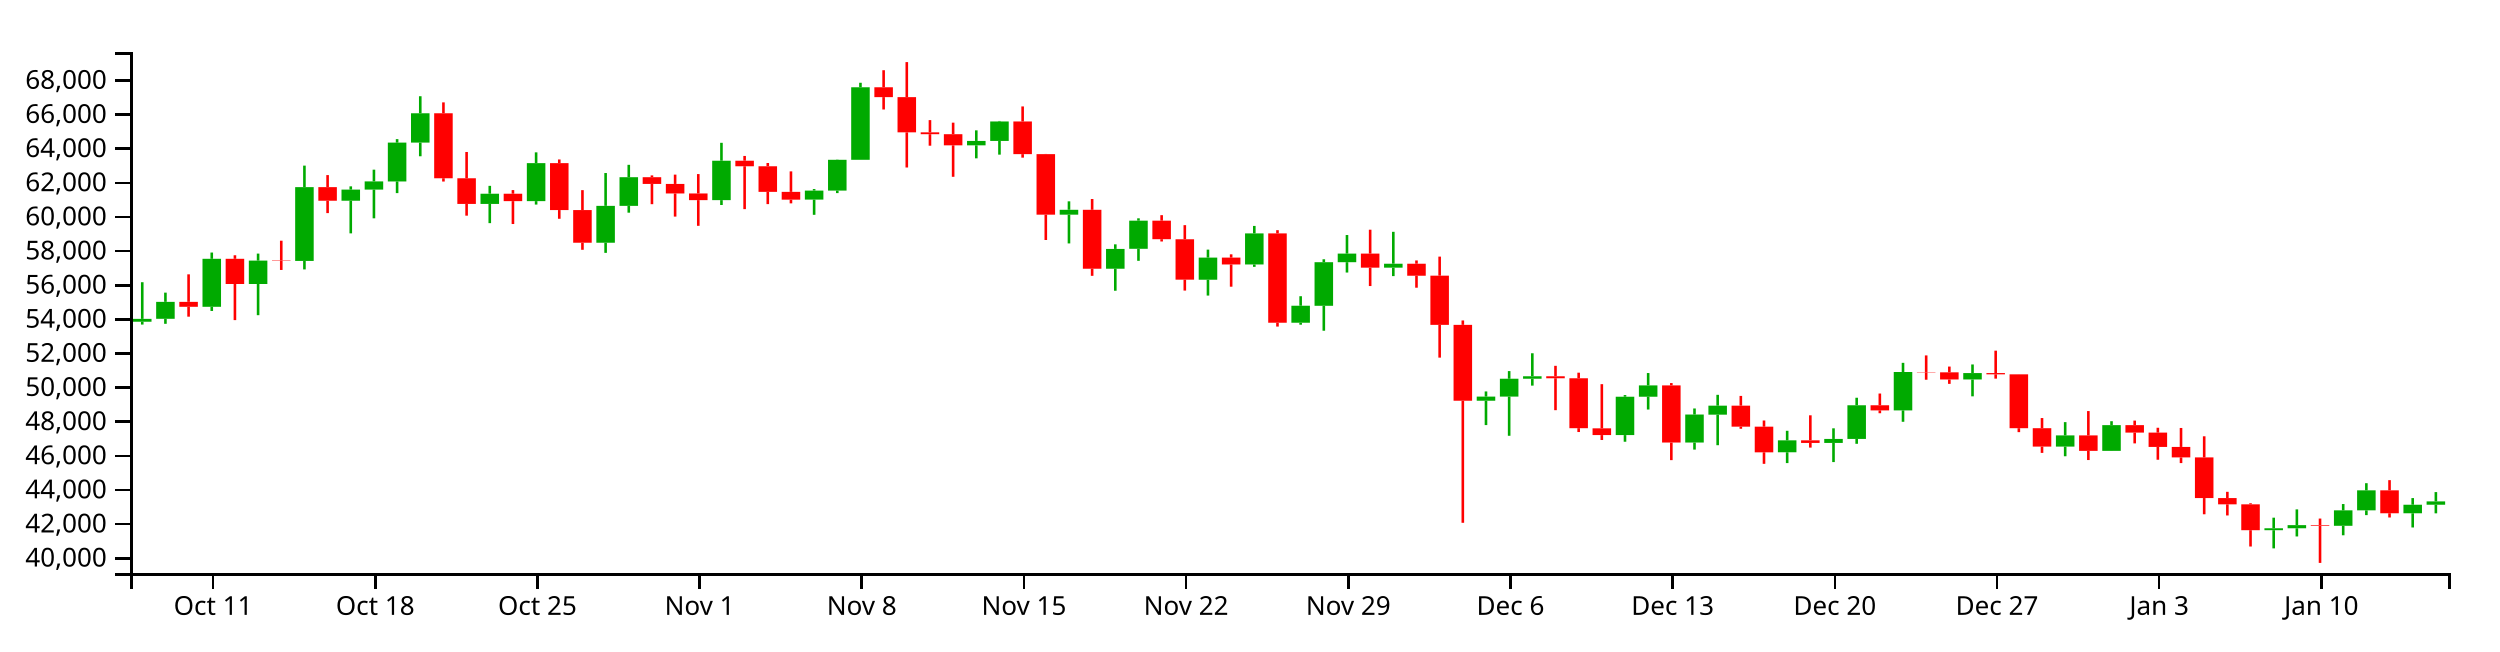
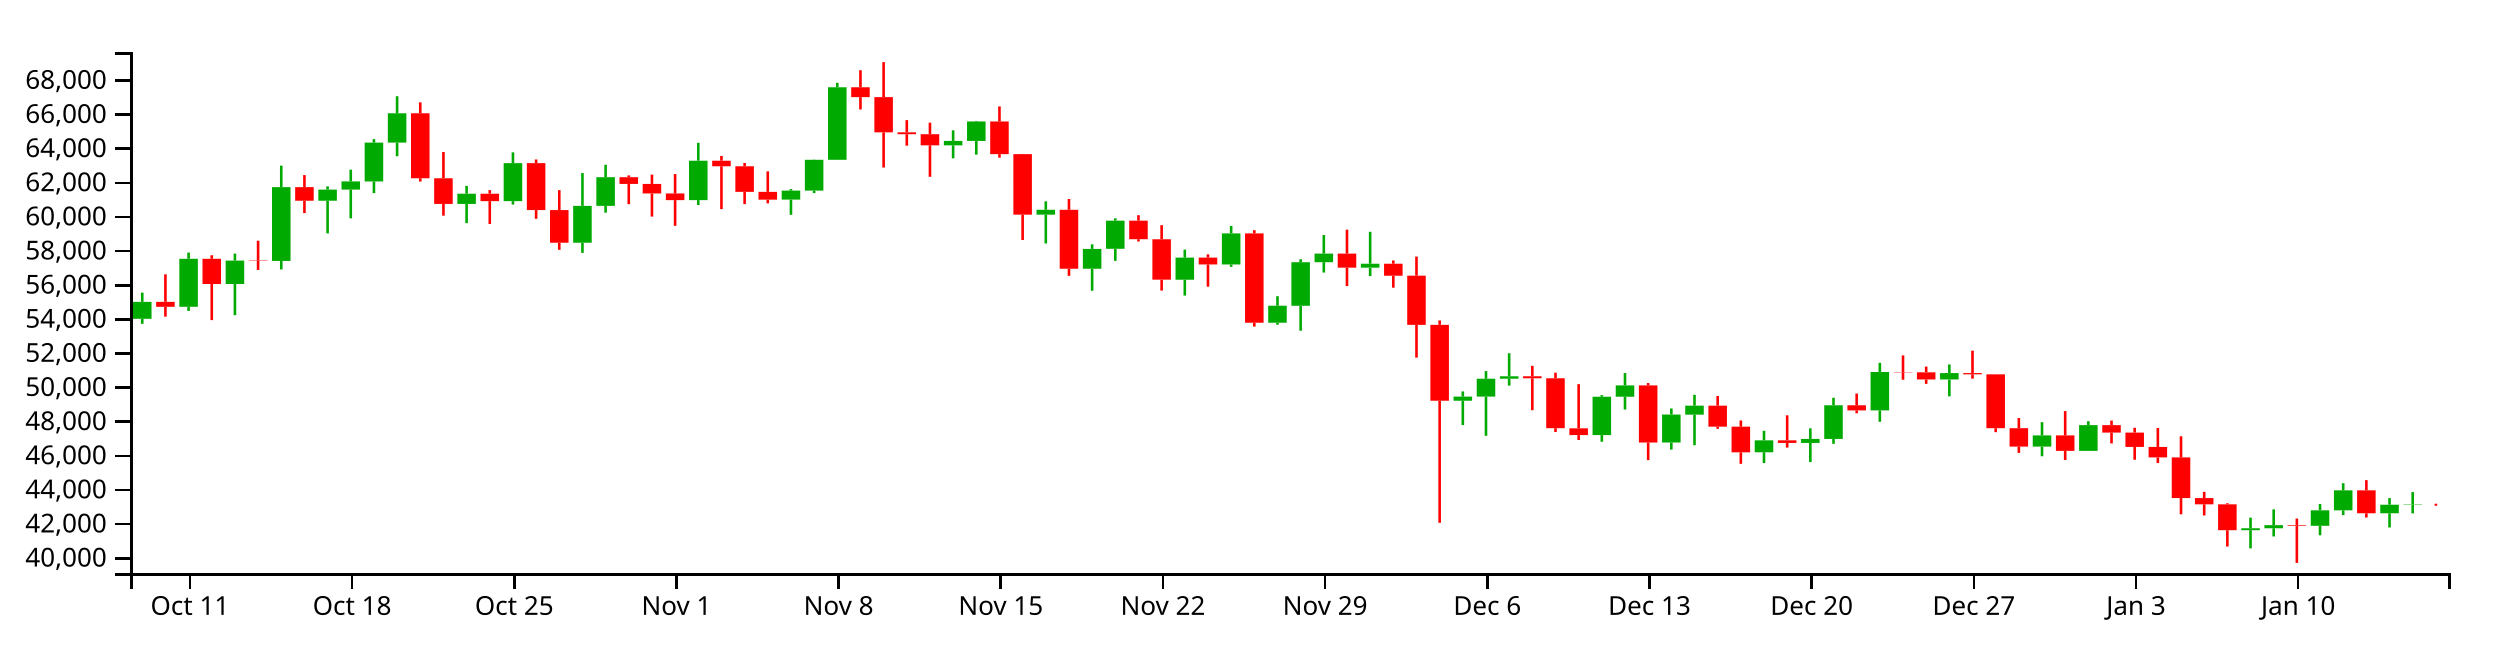
<svg xmlns="http://www.w3.org/2000/svg" version="1.1" width="960" height="250">
  <g transform="translate(50,20)">
    <style>.axis path,.axis line{fill:none;stroke:#000;shape-rendering:crispEdges;}path.candle{stroke:#000000;}path.candle.body{stroke-width:0;}path.candle.up{fill:#00AA00;stroke:#00AA00;}path.candle.down{fill:#FF0000;stroke:#FF0000;}</style>
    <g class="candlestick">
      <g class="data">
-         <path class="candle body up" d="M 1.068 103.537 l 7.117 0 L 8.185 102.448 l -7.117 0 L 1.068 103.537 M 9.964 102.42 l 7.117 0 L 17.081 95.907 l -7.117 0 L 9.964 102.42 M 27.757 97.811 l 7.117 0 L 34.874 79.384 l -7.117 0 L 27.757 97.811 M 45.55 89.045 l 7.117 0 L 52.667 80.068 l -7.117 0 L 45.55 89.045 M 63.343 80.193 l 7.117 0 L 70.46 51.858 l -7.117 0 L 63.343 80.193 M 81.136 57.079 l 7.117 0 L 88.253 52.802 l -7.117 0 L 81.136 57.079 M 90.032 52.802 l 7.117 0 L 97.149 49.647 l -7.117 0 L 90.032 52.802 M 98.928 49.675 l 7.117 0 L 106.046 34.769 l -7.117 0 L 98.928 49.675 M 107.825 34.769 l 7.117 0 L 114.942 23.494 l -7.117 0 L 107.825 34.769 M 134.514 58.307 l 7.117 0 L 141.631 54.385 l -7.117 0 L 134.514 58.307 M 152.307 57.232 l 7.117 0 L 159.424 42.643 l -7.117 0 L 152.307 57.232 M 178.996 73.212 l 7.117 0 L 186.114 59.043 l -7.117 0 L 178.996 73.212 M 187.893 59.043 l 7.117 0 L 195.01 48.049 l -7.117 0 L 187.893 59.043 M 223.479 56.846 l 7.117 0 L 230.596 41.718 l -7.117 0 L 223.479 56.846 M 259.064 56.656 l 7.117 0 L 266.182 53.18 l -7.117 0 L 259.064 56.656 M 267.961 53.18 l 7.117 0 L 275.078 41.367 l -7.117 0 L 267.961 53.18 M 276.857 41.367 l 7.117 0 L 283.974 13.505 l -7.117 0 L 276.857 41.367 M 321.339 35.806 l 7.117 0 L 328.457 34.117 l -7.117 0 L 321.339 35.806 M 330.236 34.117 l 7.117 0 L 337.353 26.654 l -7.117 0 L 330.236 34.117 M 356.925 62.43 l 7.117 0 L 364.042 60.556 l -7.117 0 L 356.925 62.43 M 374.718 83.183 l 7.117 0 L 381.835 75.578 l -7.117 0 L 374.718 83.183 M 383.615 75.546 l 7.117 0 L 390.732 64.733 l -7.117 0 L 383.615 75.546 M 410.304 87.427 l 7.117 0 L 417.421 78.926 l -7.117 0 L 410.304 87.427 M 428.097 81.567 l 7.117 0 L 435.214 69.628 l -7.117 0 L 428.097 81.567 M 445.89 103.94 l 7.117 0 L 453.007 97.405 l -7.117 0 L 445.89 103.94 M 454.786 97.435 l 7.117 0 L 461.903 80.672 l -7.117 0 L 454.786 97.435 M 463.683 80.672 l 7.117 0 L 470.8 77.387 l -7.117 0 L 463.683 80.672 M 481.475 82.797 l 7.117 0 L 488.593 81.267 l -7.117 0 L 481.475 82.797 M 517.061 133.892 l 7.117 0 L 524.178 132.294 l -7.117 0 L 517.061 133.892 M 525.958 132.294 l 7.117 0 L 533.075 125.443 l -7.117 0 L 525.958 132.294 M 534.854 125.443 l 7.117 0 L 541.971 124.479 l -7.117 0 L 534.854 125.443 M 570.44 147.074 l 7.117 0 L 577.557 132.335 l -7.117 0 L 570.44 147.074 M 579.336 132.335 l 7.117 0 L 586.453 127.985 l -7.117 0 L 579.336 132.335 M 597.129 149.943 l 7.117 0 L 604.246 139.194 l -7.117 0 L 597.129 149.943 M 606.026 139.235 l 7.117 0 L 613.143 135.775 l -7.117 0 L 606.026 139.235 M 632.715 153.67 l 7.117 0 L 639.832 149.08 l -7.117 0 L 632.715 153.67 M 650.508 150.084 l 7.117 0 L 657.625 148.557 l -7.117 0 L 650.508 150.084 M 659.404 148.557 l 7.117 0 L 666.521 135.612 l -7.117 0 L 659.404 148.557 M 677.197 137.589 l 7.117 0 L 684.314 122.842 l -7.117 0 L 677.197 137.589 M 703.886 125.72 l 7.117 0 L 711.004 123.257 l -7.117 0 L 703.886 125.72 M 739.472 151.503 l 7.117 0 L 746.589 147.203 l -7.117 0 L 739.472 151.503 M 757.265 153.126 l 7.117 0 L 764.382 143.26 l -7.117 0 L 757.265 153.126 M 819.54 183.597 l 7.117 0 L 826.657 182.855 l -7.117 0 L 819.54 183.597 M 828.437 182.855 l 7.117 0 L 835.554 181.643 l -7.117 0 L 828.437 182.855 M 846.23 181.919 l 7.117 0 L 853.347 175.978 l -7.117 0 L 846.23 181.919 M 855.126 175.978 l 7.117 0 L 862.243 168.289 l -7.117 0 L 855.126 175.978 M 872.919 177.098 l 7.117 0 L 880.036 173.811 l -7.117 0 L 872.919 177.098 M 881.815 173.811 l 7.117 0 L 888.932 172.544 l -7.117 0 L 881.815 173.811" />
-         <path class="candle body down" d="M 18.86 95.907 l 7.117 0 L 25.978 97.812 l -7.117 0 L 18.86 95.907 M 36.653 79.384 l 7.117 0 L 43.77 89.045 l -7.117 0 L 36.653 79.384 M 54.446 80.043 l 7.117 0 L 61.563 80.193 l -7.117 0 L 54.446 80.043 M 72.239 51.858 l 7.117 0 L 79.356 57.079 l -7.117 0 L 72.239 51.858 M 116.721 23.494 l 7.117 0 L 123.838 48.446 l -7.117 0 L 116.721 23.494 M 125.618 48.446 l 7.117 0 L 132.735 58.307 l -7.117 0 L 125.618 48.446 M 143.411 54.385 l 7.117 0 L 150.528 57.232 l -7.117 0 L 143.411 54.385 M 161.204 42.643 l 7.117 0 L 168.321 60.662 l -7.117 0 L 161.204 42.643 M 170.1 60.662 l 7.117 0 L 177.217 73.212 l -7.117 0 L 170.1 60.662 M 196.789 48.049 l 7.117 0 L 203.906 50.634 l -7.117 0 L 196.789 48.049 M 205.686 50.634 l 7.117 0 L 212.803 54.3 l -7.117 0 L 205.686 50.634 M 214.582 54.3 l 7.117 0 L 221.699 56.846 l -7.117 0 L 214.582 54.3 M 232.375 41.714 l 7.117 0 L 239.492 43.838 l -7.117 0 L 232.375 41.714 M 241.271 43.838 l 7.117 0 L 248.389 53.676 l -7.117 0 L 241.271 43.838 M 250.168 53.676 l 7.117 0 L 257.285 56.676 l -7.117 0 L 250.168 53.676 M 285.754 13.505 l 7.117 0 L 292.871 17.294 l -7.117 0 L 285.754 13.505 M 294.65 17.293 l 7.117 0 L 301.767 30.825 l -7.117 0 L 294.65 17.293 M 303.547 30.825 l 7.117 0 L 310.664 31.534 l -7.117 0 L 303.547 30.825 M 312.443 31.534 l 7.117 0 L 319.56 35.806 l -7.117 0 L 312.443 31.534 M 339.132 26.654 l 7.117 0 L 346.25 39.184 l -7.117 0 L 339.132 26.654 M 348.029 39.184 l 7.117 0 L 355.146 62.43 l -7.117 0 L 348.029 39.184 M 365.822 60.557 l 7.117 0 L 372.939 83.183 l -7.117 0 L 365.822 60.557 M 392.511 64.733 l 7.117 0 L 399.628 71.845 l -7.117 0 L 392.511 64.733 M 401.407 71.873 l 7.117 0 L 408.525 87.405 l -7.117 0 L 401.407 71.873 M 419.2 78.926 l 7.117 0 L 426.317 81.567 l -7.117 0 L 419.2 78.926 M 436.993 69.628 l 7.117 0 L 444.11 103.921 l -7.117 0 L 436.993 69.628 M 472.579 77.387 l 7.117 0 L 479.696 82.797 l -7.117 0 L 472.579 77.387 M 490.372 81.267 l 7.117 0 L 497.489 85.878 l -7.117 0 L 490.372 81.267 M 499.268 85.852 l 7.117 0 L 506.385 104.743 l -7.117 0 L 499.268 85.852 M 508.165 104.743 l 7.117 0 L 515.282 133.892 l -7.117 0 L 508.165 104.743 M 543.75 124.479 l 7.117 0 L 550.868 125.251 l -7.117 0 L 543.75 124.479 M 552.647 125.251 l 7.117 0 L 559.764 144.42 l -7.117 0 L 552.647 125.251 M 561.543 144.484 l 7.117 0 L 568.661 147.074 l -7.117 0 L 561.543 144.484 M 588.233 127.985 l 7.117 0 L 595.35 149.943 l -7.117 0 L 588.233 127.985 M 614.922 135.775 l 7.117 0 L 622.039 143.852 l -7.117 0 L 614.922 135.775 M 623.818 143.852 l 7.117 0 L 630.936 153.688 l -7.117 0 L 623.818 143.852 M 641.611 149.08 l 7.117 0 L 648.729 150.084 l -7.117 0 L 641.611 149.08 M 668.301 135.627 l 7.117 0 L 675.418 137.589 l -7.117 0 L 668.301 135.627 M 686.094 122.842 l 7.117 0 L 693.211 122.966 l -7.117 0 L 686.094 122.842 M 694.99 122.966 l 7.117 0 L 702.107 125.72 l -7.117 0 L 694.99 122.966 M 712.783 123.257 l 7.117 0 L 719.9 123.742 l -7.117 0 L 712.783 123.257 M 721.679 123.742 l 7.117 0 L 728.796 144.432 l -7.117 0 L 721.679 123.742 M 730.576 144.432 l 7.117 0 L 737.693 151.503 l -7.117 0 L 730.576 144.432 M 748.369 147.203 l 7.117 0 L 755.486 153.126 l -7.117 0 L 748.369 147.203 M 766.162 143.26 l 7.117 0 L 773.279 146.12 l -7.117 0 L 766.162 143.26 M 775.058 146.12 l 7.117 0 L 782.175 151.624 l -7.117 0 L 775.058 146.12 M 783.954 151.624 l 7.117 0 L 791.072 155.648 l -7.117 0 L 783.954 151.624 M 792.851 155.648 l 7.117 0 L 799.968 171.248 l -7.117 0 L 792.851 155.648 M 801.747 171.248 l 7.117 0 L 808.864 173.665 l -7.117 0 L 801.747 171.248 M 810.644 173.665 l 7.117 0 L 817.761 183.597 l -7.117 0 L 810.644 173.665 M 837.333 181.643 l 7.117 0 L 844.45 181.919 l -7.117 0 L 837.333 181.643 M 864.022 168.29 l 7.117 0 L 871.14 177.086 l -7.117 0 L 864.022 168.29" />
+         <path class="candle body up" d="M 1.068 102.42 l 7.117 0 L 8.185 95.907 l -7.117 0 L 1.068 102.42 M 18.86 97.811 l 7.117 0 L 25.978 79.384 l -7.117 0 L 18.86 97.811 M 36.653 89.045 l 7.117 0 L 43.77 80.068 l -7.117 0 L 36.653 89.045 M 54.446 80.193 l 7.117 0 L 61.563 51.858 l -7.117 0 L 54.446 80.193 M 72.239 57.079 l 7.117 0 L 79.356 52.802 l -7.117 0 L 72.239 57.079 M 81.136 52.802 l 7.117 0 L 88.253 49.647 l -7.117 0 L 81.136 52.802 M 90.032 49.675 l 7.117 0 L 97.149 34.769 l -7.117 0 L 90.032 49.675 M 98.928 34.769 l 7.117 0 L 106.046 23.494 l -7.117 0 L 98.928 34.769 M 125.618 58.307 l 7.117 0 L 132.735 54.385 l -7.117 0 L 125.618 58.307 M 143.411 57.232 l 7.117 0 L 150.528 42.643 l -7.117 0 L 143.411 57.232 M 170.1 73.212 l 7.117 0 L 177.217 59.043 l -7.117 0 L 170.1 73.212 M 178.996 59.043 l 7.117 0 L 186.114 48.049 l -7.117 0 L 178.996 59.043 M 214.582 56.846 l 7.117 0 L 221.699 41.718 l -7.117 0 L 214.582 56.846 M 250.168 56.656 l 7.117 0 L 257.285 53.18 l -7.117 0 L 250.168 56.656 M 259.064 53.18 l 7.117 0 L 266.182 41.367 l -7.117 0 L 259.064 53.18 M 267.961 41.367 l 7.117 0 L 275.078 13.505 l -7.117 0 L 267.961 41.367 M 312.443 35.806 l 7.117 0 L 319.56 34.117 l -7.117 0 L 312.443 35.806 M 321.339 34.117 l 7.117 0 L 328.457 26.654 l -7.117 0 L 321.339 34.117 M 348.029 62.43 l 7.117 0 L 355.146 60.556 l -7.117 0 L 348.029 62.43 M 365.822 83.183 l 7.117 0 L 372.939 75.578 l -7.117 0 L 365.822 83.183 M 374.718 75.546 l 7.117 0 L 381.835 64.733 l -7.117 0 L 374.718 75.546 M 401.407 87.427 l 7.117 0 L 408.525 78.926 l -7.117 0 L 401.407 87.427 M 419.2 81.567 l 7.117 0 L 426.317 69.628 l -7.117 0 L 419.2 81.567 M 436.993 103.94 l 7.117 0 L 444.11 97.405 l -7.117 0 L 436.993 103.94 M 445.89 97.435 l 7.117 0 L 453.007 80.672 l -7.117 0 L 445.89 97.435 M 454.786 80.672 l 7.117 0 L 461.903 77.387 l -7.117 0 L 454.786 80.672 M 472.579 82.797 l 7.117 0 L 479.696 81.267 l -7.117 0 L 472.579 82.797 M 508.165 133.892 l 7.117 0 L 515.282 132.294 l -7.117 0 L 508.165 133.892 M 517.061 132.294 l 7.117 0 L 524.178 125.443 l -7.117 0 L 517.061 132.294 M 525.958 125.443 l 7.117 0 L 533.075 124.479 l -7.117 0 L 525.958 125.443 M 561.543 147.074 l 7.117 0 L 568.661 132.335 l -7.117 0 L 561.543 147.074 M 570.44 132.335 l 7.117 0 L 577.557 127.985 l -7.117 0 L 570.44 132.335 M 588.233 149.943 l 7.117 0 L 595.35 139.194 l -7.117 0 L 588.233 149.943 M 597.129 139.235 l 7.117 0 L 604.246 135.775 l -7.117 0 L 597.129 139.235 M 623.818 153.67 l 7.117 0 L 630.936 149.08 l -7.117 0 L 623.818 153.67 M 641.611 150.084 l 7.117 0 L 648.729 148.557 l -7.117 0 L 641.611 150.084 M 650.508 148.557 l 7.117 0 L 657.625 135.612 l -7.117 0 L 650.508 148.557 M 668.301 137.589 l 7.117 0 L 675.418 122.842 l -7.117 0 L 668.301 137.589 M 694.99 125.72 l 7.117 0 L 702.107 123.257 l -7.117 0 L 694.99 125.72 M 730.576 151.503 l 7.117 0 L 737.693 147.203 l -7.117 0 L 730.576 151.503 M 748.369 153.126 l 7.117 0 L 755.486 143.26 l -7.117 0 L 748.369 153.126 M 810.644 183.597 l 7.117 0 L 817.761 182.855 l -7.117 0 L 810.644 183.597 M 819.54 182.855 l 7.117 0 L 826.657 181.643 l -7.117 0 L 819.54 182.855 M 837.333 181.919 l 7.117 0 L 844.45 175.978 l -7.117 0 L 837.333 181.919 M 846.23 175.978 l 7.117 0 L 853.347 168.289 l -7.117 0 L 846.23 175.978 M 864.022 177.098 l 7.117 0 L 871.14 173.811 l -7.117 0 L 864.022 177.098 M 872.919 173.811 l 7.117 0 L 880.036 173.652 l -7.117 0 L 872.919 173.811" />
+         <path class="candle body down" d="M 9.964 95.907 l 7.117 0 L 17.081 97.812 l -7.117 0 L 9.964 95.907 M 27.757 79.384 l 7.117 0 L 34.874 89.045 l -7.117 0 L 27.757 79.384 M 45.55 80.043 l 7.117 0 L 52.667 80.193 l -7.117 0 L 45.55 80.043 M 63.343 51.858 l 7.117 0 L 70.46 57.079 l -7.117 0 L 63.343 51.858 M 107.825 23.494 l 7.117 0 L 114.942 48.446 l -7.117 0 L 107.825 23.494 M 116.721 48.446 l 7.117 0 L 123.838 58.307 l -7.117 0 L 116.721 48.446 M 134.514 54.385 l 7.117 0 L 141.631 57.232 l -7.117 0 L 134.514 54.385 M 152.307 42.643 l 7.117 0 L 159.424 60.662 l -7.117 0 L 152.307 42.643 M 161.204 60.662 l 7.117 0 L 168.321 73.212 l -7.117 0 L 161.204 60.662 M 187.893 48.049 l 7.117 0 L 195.01 50.634 l -7.117 0 L 187.893 48.049 M 196.789 50.634 l 7.117 0 L 203.906 54.3 l -7.117 0 L 196.789 50.634 M 205.686 54.3 l 7.117 0 L 212.803 56.846 l -7.117 0 L 205.686 54.3 M 223.479 41.714 l 7.117 0 L 230.596 43.838 l -7.117 0 L 223.479 41.714 M 232.375 43.838 l 7.117 0 L 239.492 53.676 l -7.117 0 L 232.375 43.838 M 241.271 53.676 l 7.117 0 L 248.389 56.676 l -7.117 0 L 241.271 53.676 M 276.857 13.505 l 7.117 0 L 283.974 17.294 l -7.117 0 L 276.857 13.505 M 285.754 17.293 l 7.117 0 L 292.871 30.825 l -7.117 0 L 285.754 17.293 M 294.65 30.825 l 7.117 0 L 301.767 31.534 l -7.117 0 L 294.65 30.825 M 303.547 31.534 l 7.117 0 L 310.664 35.806 l -7.117 0 L 303.547 31.534 M 330.236 26.654 l 7.117 0 L 337.353 39.184 l -7.117 0 L 330.236 26.654 M 339.132 39.184 l 7.117 0 L 346.25 62.43 l -7.117 0 L 339.132 39.184 M 356.925 60.557 l 7.117 0 L 364.042 83.183 l -7.117 0 L 356.925 60.557 M 383.615 64.733 l 7.117 0 L 390.732 71.845 l -7.117 0 L 383.615 64.733 M 392.511 71.873 l 7.117 0 L 399.628 87.405 l -7.117 0 L 392.511 71.873 M 410.304 78.926 l 7.117 0 L 417.421 81.567 l -7.117 0 L 410.304 78.926 M 428.097 69.628 l 7.117 0 L 435.214 103.921 l -7.117 0 L 428.097 69.628 M 463.683 77.387 l 7.117 0 L 470.8 82.797 l -7.117 0 L 463.683 77.387 M 481.475 81.267 l 7.117 0 L 488.593 85.878 l -7.117 0 L 481.475 81.267 M 490.372 85.852 l 7.117 0 L 497.489 104.743 l -7.117 0 L 490.372 85.852 M 499.268 104.743 l 7.117 0 L 506.385 133.892 l -7.117 0 L 499.268 104.743 M 534.854 124.479 l 7.117 0 L 541.971 125.251 l -7.117 0 L 534.854 124.479 M 543.75 125.251 l 7.117 0 L 550.868 144.42 l -7.117 0 L 543.75 125.251 M 552.647 144.484 l 7.117 0 L 559.764 147.074 l -7.117 0 L 552.647 144.484 M 579.336 127.985 l 7.117 0 L 586.453 149.943 l -7.117 0 L 579.336 127.985 M 606.026 135.775 l 7.117 0 L 613.143 143.852 l -7.117 0 L 606.026 135.775 M 614.922 143.852 l 7.117 0 L 622.039 153.688 l -7.117 0 L 614.922 143.852 M 632.715 149.08 l 7.117 0 L 639.832 150.084 l -7.117 0 L 632.715 149.08 M 659.404 135.627 l 7.117 0 L 666.521 137.589 l -7.117 0 L 659.404 135.627 M 677.197 122.842 l 7.117 0 L 684.314 122.966 l -7.117 0 L 677.197 122.842 M 686.094 122.966 l 7.117 0 L 693.211 125.72 l -7.117 0 L 686.094 122.966 M 703.886 123.257 l 7.117 0 L 711.004 123.742 l -7.117 0 L 703.886 123.257 M 712.783 123.742 l 7.117 0 L 719.9 144.432 l -7.117 0 L 712.783 123.742 M 721.679 144.432 l 7.117 0 L 728.796 151.503 l -7.117 0 L 721.679 144.432 M 739.472 147.203 l 7.117 0 L 746.589 153.126 l -7.117 0 L 739.472 147.203 M 757.265 143.26 l 7.117 0 L 764.382 146.12 l -7.117 0 L 757.265 143.26 M 766.162 146.12 l 7.117 0 L 773.279 151.624 l -7.117 0 L 766.162 146.12 M 775.058 151.624 l 7.117 0 L 782.175 155.648 l -7.117 0 L 775.058 151.624 M 783.954 155.648 l 7.117 0 L 791.072 171.248 l -7.117 0 L 783.954 155.648 M 792.851 171.248 l 7.117 0 L 799.968 173.665 l -7.117 0 L 792.851 171.248 M 801.747 173.665 l 7.117 0 L 808.864 183.597 l -7.117 0 L 801.747 173.665 M 828.437 181.643 l 7.117 0 L 835.554 181.919 l -7.117 0 L 828.437 181.643 M 855.126 168.29 l 7.117 0 L 862.243 177.086 l -7.117 0 L 855.126 168.29 M 881.815 173.652 l 7.117 0 L 888.932 173.659 l -7.117 0 L 881.815 173.652" />
        <path class="candle body equal" />
-         <path class="candle wick up" d="M 4.626 88.37 L 4.626 102.448 M 4.626 103.537 L 4.626 104.635 M 13.523 92.373 L 13.523 95.907 M 13.523 102.42 L 13.523 104.346 M 31.315 76.975 L 31.315 79.384 M 31.315 97.811 L 31.315 99.41 M 49.108 77.382 L 49.108 80.068 M 49.108 89.045 L 49.108 101.034 M 66.901 43.598 L 66.901 51.858 M 66.901 80.193 L 66.901 83.456 M 84.694 51.557 L 84.694 52.802 M 84.694 57.079 L 84.694 69.611 M 93.591 45.153 L 93.591 49.647 M 93.591 52.802 L 93.591 63.835 M 102.487 33.423 L 102.487 34.769 M 102.487 49.675 L 102.487 54.153 M 111.383 16.951 L 111.383 23.494 M 111.383 34.769 L 111.383 40.005 M 138.073 51.365 L 138.073 54.385 M 138.073 58.307 L 138.073 65.685 M 155.866 38.503 L 155.866 42.643 M 155.866 57.232 L 155.866 58.557 M 182.555 46.442 L 182.555 59.043 M 182.555 73.212 L 182.555 77.1 M 191.451 43.291 L 191.451 48.049 M 191.451 59.043 L 191.451 61.671 M 227.037 34.838 L 227.037 41.718 M 227.037 56.846 L 227.037 58.723 M 262.623 52.591 L 262.623 53.18 M 262.623 56.656 L 262.623 62.489 M 271.519 41.283 L 271.519 41.367 M 271.519 53.18 L 271.519 54.149 M 280.416 11.781 L 280.416 13.505 M 280.416 41.367 L 280.416 41.367 M 324.898 30.055 L 324.898 34.117 M 324.898 35.806 L 324.898 40.799 M 333.794 26.448 L 333.794 26.654 M 333.794 34.117 L 333.794 39.384 M 360.484 57.311 L 360.484 60.556 M 360.484 62.43 L 360.484 73.477 M 378.277 73.824 L 378.277 75.578 M 378.277 83.183 L 378.277 91.646 M 387.173 63.832 L 387.173 64.733 M 387.173 75.546 L 387.173 80.16 M 413.862 75.855 L 413.862 78.926 M 413.862 87.427 L 413.862 93.5 M 431.655 66.755 L 431.655 69.628 M 431.655 81.567 L 431.655 82.473 M 449.448 93.743 L 449.448 97.405 M 449.448 103.94 L 449.448 104.685 M 458.345 79.557 L 458.345 80.672 M 458.345 97.435 L 458.345 107 M 467.241 70.247 L 467.241 77.387 M 467.241 80.672 L 467.241 84.657 M 485.034 69.017 L 485.034 81.267 M 485.034 82.797 L 485.034 86.024 M 520.62 130.31 L 520.62 132.294 M 520.62 133.892 L 520.62 143.23 M 529.516 122.5 L 529.516 125.443 M 529.516 132.294 L 529.516 147.34 M 538.413 115.651 L 538.413 124.479 M 538.413 125.443 L 538.413 128.078 M 573.998 131.708 L 573.998 132.335 M 573.998 147.074 L 573.998 149.627 M 582.895 123.247 L 582.895 127.985 M 582.895 132.335 L 582.895 137.262 M 600.688 136.854 L 600.688 139.194 M 600.688 149.943 L 600.688 152.647 M 609.584 131.614 L 609.584 135.775 M 609.584 139.235 L 609.584 150.963 M 636.273 145.424 L 636.273 149.08 M 636.273 153.67 L 636.273 157.823 M 654.066 144.473 L 654.066 148.557 M 654.066 150.084 L 654.066 157.438 M 662.963 132.735 L 662.963 135.612 M 662.963 148.557 L 662.963 150.419 M 680.756 119.329 L 680.756 122.842 M 680.756 137.589 L 680.756 141.964 M 707.445 119.952 L 707.445 123.257 M 707.445 125.72 L 707.445 132.191 M 743.031 142.098 L 743.031 147.203 M 743.031 151.503 L 743.031 155.202 M 760.824 141.74 L 760.824 143.26 M 760.824 153.126 L 760.824 153.182 M 823.099 178.79 L 823.099 182.855 M 823.099 183.597 L 823.099 190.578 M 831.995 175.601 L 831.995 181.643 M 831.995 182.855 L 831.995 185.998 M 849.788 173.549 L 849.788 175.978 M 849.788 181.919 L 849.788 185.546 M 858.685 165.542 L 858.685 168.289 M 858.685 175.978 L 858.685 177.808 M 876.477 171.263 L 876.477 173.811 M 876.477 177.098 L 876.477 182.552 M 885.374 168.962 L 885.374 172.544 M 885.374 173.811 L 885.374 177.12" style="stroke-width: 1px;" />
-         <path class="candle wick down" d="M 22.419 85.347 L 22.419 95.907 M 22.419 97.812 L 22.419 101.605 M 40.212 78.017 L 40.212 79.384 M 40.212 89.045 L 40.212 102.922 M 58.005 72.431 L 58.005 80.043 M 58.005 80.193 L 58.005 83.665 M 75.798 47.232 L 75.798 51.858 M 75.798 57.079 L 75.798 61.833 M 120.28 19.311 L 120.28 23.494 M 120.28 48.446 L 120.28 49.712 M 129.176 38.361 L 129.176 48.446 M 129.176 58.307 L 129.176 62.816 M 146.969 52.988 L 146.969 54.385 M 146.969 57.232 L 146.969 66.023 M 164.762 41.237 L 164.762 42.643 M 164.762 60.662 L 164.762 64.012 M 173.659 53.014 L 173.659 60.662 M 173.659 73.212 L 173.659 75.921 M 200.348 47.358 L 200.348 48.049 M 200.348 50.634 L 200.348 58.406 M 209.244 47.056 L 209.244 50.634 M 209.244 54.3 L 209.244 63.174 M 218.141 46.844 L 218.141 54.3 M 218.141 56.846 L 218.141 66.715 M 235.934 39.883 L 235.934 41.714 M 235.934 43.838 L 235.934 60.308 M 244.83 42.594 L 244.83 43.838 M 244.83 53.676 L 244.83 58.38 M 253.727 45.808 L 253.727 53.676 M 253.727 56.676 L 253.727 58.092 M 289.312 6.963 L 289.312 13.505 M 289.312 17.294 L 289.312 22.046 M 298.209 3.846 L 298.209 17.293 M 298.209 30.825 L 298.209 44.32 M 307.105 26.123 L 307.105 30.825 M 307.105 31.534 L 307.105 35.952 M 316.002 27.102 L 316.002 31.534 M 316.002 35.806 L 316.002 47.89 M 342.691 20.87 L 342.691 26.654 M 342.691 39.184 L 342.691 40.539 M 351.587 39.115 L 351.587 39.184 M 351.587 62.43 L 351.587 72.159 M 369.38 56.421 L 369.38 60.557 M 369.38 83.183 L 369.38 85.918 M 396.07 62.621 L 396.07 64.733 M 396.07 71.845 L 396.07 72.732 M 404.966 66.459 L 404.966 71.873 M 404.966 87.405 L 404.966 91.58 M 422.759 77.657 L 422.759 78.926 M 422.759 81.567 L 422.759 90.093 M 440.552 68.386 L 440.552 69.628 M 440.552 103.921 L 440.552 105.406 M 476.138 68.209 L 476.138 77.387 M 476.138 82.797 L 476.138 89.84 M 493.93 80.013 L 493.93 81.267 M 493.93 85.878 L 493.93 90.481 M 502.827 78.541 L 502.827 85.852 M 502.827 104.743 L 502.827 117.331 M 511.723 103.053 L 511.723 104.743 M 511.723 133.892 L 511.723 180.754 M 547.309 120.476 L 547.309 124.479 M 547.309 125.251 L 547.309 137.511 M 556.206 123.111 L 556.206 125.251 M 556.206 144.42 L 556.206 145.898 M 565.102 127.519 L 565.102 144.484 M 565.102 147.074 L 565.102 148.965 M 591.791 127.094 L 591.791 127.985 M 591.791 149.943 L 591.791 156.691 M 618.481 132.031 L 618.481 135.775 M 618.481 143.852 L 618.481 144.647 M 627.377 141.469 L 627.377 143.852 M 627.377 153.688 L 627.377 158.112 M 645.17 139.477 L 645.17 149.08 M 645.17 150.084 L 645.17 151.881 M 671.859 131.116 L 671.859 135.627 M 671.859 137.589 L 671.859 138.679 M 689.652 116.479 L 689.652 122.842 M 689.652 122.966 L 689.652 125.819 M 698.549 120.762 L 698.549 122.966 M 698.549 125.72 L 698.549 127.406 M 716.341 114.657 L 716.341 123.257 M 716.341 123.742 L 716.341 125.396 M 725.238 123.725 L 725.238 123.742 M 725.238 144.432 L 725.238 145.944 M 734.134 140.532 L 734.134 144.432 M 734.134 151.503 L 734.134 153.912 M 751.927 137.85 L 751.927 147.203 M 751.927 153.126 L 751.927 156.657 M 769.72 141.508 L 769.72 143.26 M 769.72 146.12 L 769.72 150.262 M 778.617 144.26 L 778.617 146.12 M 778.617 151.624 L 778.617 156.539 M 787.513 144.342 L 787.513 151.624 M 787.513 155.648 L 787.513 157.823 M 796.409 147.536 L 796.409 155.648 M 796.409 171.248 L 796.409 177.48 M 805.306 168.857 L 805.306 171.248 M 805.306 173.665 L 805.306 177.935 M 814.202 173.248 L 814.202 173.665 M 814.202 183.597 L 814.202 189.864 M 840.892 179.128 L 840.892 181.643 M 840.892 181.919 L 840.892 196.154 M 867.581 164.376 L 867.581 168.29 M 867.581 177.086 L 867.581 178.717" style="stroke-width: 1px;" />
+         <path class="candle wick up" d="M 4.626 92.373 L 4.626 95.907 M 4.626 102.42 L 4.626 104.346 M 22.419 76.975 L 22.419 79.384 M 22.419 97.811 L 22.419 99.41 M 40.212 77.382 L 40.212 80.068 M 40.212 89.045 L 40.212 101.034 M 58.005 43.598 L 58.005 51.858 M 58.005 80.193 L 58.005 83.456 M 75.798 51.557 L 75.798 52.802 M 75.798 57.079 L 75.798 69.611 M 84.694 45.153 L 84.694 49.647 M 84.694 52.802 L 84.694 63.835 M 93.591 33.423 L 93.591 34.769 M 93.591 49.675 L 93.591 54.153 M 102.487 16.951 L 102.487 23.494 M 102.487 34.769 L 102.487 40.005 M 129.176 51.365 L 129.176 54.385 M 129.176 58.307 L 129.176 65.685 M 146.969 38.503 L 146.969 42.643 M 146.969 57.232 L 146.969 58.557 M 173.659 46.442 L 173.659 59.043 M 173.659 73.212 L 173.659 77.1 M 182.555 43.291 L 182.555 48.049 M 182.555 59.043 L 182.555 61.671 M 218.141 34.838 L 218.141 41.718 M 218.141 56.846 L 218.141 58.723 M 253.727 52.591 L 253.727 53.18 M 253.727 56.656 L 253.727 62.489 M 262.623 41.283 L 262.623 41.367 M 262.623 53.18 L 262.623 54.149 M 271.519 11.781 L 271.519 13.505 M 271.519 41.367 L 271.519 41.367 M 316.002 30.055 L 316.002 34.117 M 316.002 35.806 L 316.002 40.799 M 324.898 26.448 L 324.898 26.654 M 324.898 34.117 L 324.898 39.384 M 351.587 57.311 L 351.587 60.556 M 351.587 62.43 L 351.587 73.477 M 369.38 73.824 L 369.38 75.578 M 369.38 83.183 L 369.38 91.646 M 378.277 63.832 L 378.277 64.733 M 378.277 75.546 L 378.277 80.16 M 404.966 75.855 L 404.966 78.926 M 404.966 87.427 L 404.966 93.5 M 422.759 66.755 L 422.759 69.628 M 422.759 81.567 L 422.759 82.473 M 440.552 93.743 L 440.552 97.405 M 440.552 103.94 L 440.552 104.685 M 449.448 79.557 L 449.448 80.672 M 449.448 97.435 L 449.448 107 M 458.345 70.247 L 458.345 77.387 M 458.345 80.672 L 458.345 84.657 M 476.138 69.017 L 476.138 81.267 M 476.138 82.797 L 476.138 86.024 M 511.723 130.31 L 511.723 132.294 M 511.723 133.892 L 511.723 143.23 M 520.62 122.5 L 520.62 125.443 M 520.62 132.294 L 520.62 147.34 M 529.516 115.651 L 529.516 124.479 M 529.516 125.443 L 529.516 128.078 M 565.102 131.708 L 565.102 132.335 M 565.102 147.074 L 565.102 149.627 M 573.998 123.247 L 573.998 127.985 M 573.998 132.335 L 573.998 137.262 M 591.791 136.854 L 591.791 139.194 M 591.791 149.943 L 591.791 152.647 M 600.688 131.614 L 600.688 135.775 M 600.688 139.235 L 600.688 150.963 M 627.377 145.424 L 627.377 149.08 M 627.377 153.67 L 627.377 157.823 M 645.17 144.473 L 645.17 148.557 M 645.17 150.084 L 645.17 157.438 M 654.066 132.735 L 654.066 135.612 M 654.066 148.557 L 654.066 150.419 M 671.859 119.329 L 671.859 122.842 M 671.859 137.589 L 671.859 141.964 M 698.549 119.952 L 698.549 123.257 M 698.549 125.72 L 698.549 132.191 M 734.134 142.098 L 734.134 147.203 M 734.134 151.503 L 734.134 155.202 M 751.927 141.74 L 751.927 143.26 M 751.927 153.126 L 751.927 153.182 M 814.202 178.79 L 814.202 182.855 M 814.202 183.597 L 814.202 190.578 M 823.099 175.601 L 823.099 181.643 M 823.099 182.855 L 823.099 185.998 M 840.892 173.549 L 840.892 175.978 M 840.892 181.919 L 840.892 185.546 M 849.788 165.542 L 849.788 168.289 M 849.788 175.978 L 849.788 177.808 M 867.581 171.263 L 867.581 173.811 M 867.581 177.098 L 867.581 182.552 M 876.477 168.962 L 876.477 173.652 M 876.477 173.811 L 876.477 177.12" style="stroke-width: 1px;" />
+         <path class="candle wick down" d="M 13.523 85.347 L 13.523 95.907 M 13.523 97.812 L 13.523 101.605 M 31.315 78.017 L 31.315 79.384 M 31.315 89.045 L 31.315 102.922 M 49.108 72.431 L 49.108 80.043 M 49.108 80.193 L 49.108 83.665 M 66.901 47.232 L 66.901 51.858 M 66.901 57.079 L 66.901 61.833 M 111.383 19.311 L 111.383 23.494 M 111.383 48.446 L 111.383 49.712 M 120.28 38.361 L 120.28 48.446 M 120.28 58.307 L 120.28 62.816 M 138.073 52.988 L 138.073 54.385 M 138.073 57.232 L 138.073 66.023 M 155.866 41.237 L 155.866 42.643 M 155.866 60.662 L 155.866 64.012 M 164.762 53.014 L 164.762 60.662 M 164.762 73.212 L 164.762 75.921 M 191.451 47.358 L 191.451 48.049 M 191.451 50.634 L 191.451 58.406 M 200.348 47.056 L 200.348 50.634 M 200.348 54.3 L 200.348 63.174 M 209.244 46.844 L 209.244 54.3 M 209.244 56.846 L 209.244 66.715 M 227.037 39.883 L 227.037 41.714 M 227.037 43.838 L 227.037 60.308 M 235.934 42.594 L 235.934 43.838 M 235.934 53.676 L 235.934 58.38 M 244.83 45.808 L 244.83 53.676 M 244.83 56.676 L 244.83 58.092 M 280.416 6.963 L 280.416 13.505 M 280.416 17.294 L 280.416 22.046 M 289.312 3.846 L 289.312 17.293 M 289.312 30.825 L 289.312 44.32 M 298.209 26.123 L 298.209 30.825 M 298.209 31.534 L 298.209 35.952 M 307.105 27.102 L 307.105 31.534 M 307.105 35.806 L 307.105 47.89 M 333.794 20.87 L 333.794 26.654 M 333.794 39.184 L 333.794 40.539 M 342.691 39.115 L 342.691 39.184 M 342.691 62.43 L 342.691 72.159 M 360.484 56.421 L 360.484 60.557 M 360.484 83.183 L 360.484 85.918 M 387.173 62.621 L 387.173 64.733 M 387.173 71.845 L 387.173 72.732 M 396.07 66.459 L 396.07 71.873 M 396.07 87.405 L 396.07 91.58 M 413.862 77.657 L 413.862 78.926 M 413.862 81.567 L 413.862 90.093 M 431.655 68.386 L 431.655 69.628 M 431.655 103.921 L 431.655 105.406 M 467.241 68.209 L 467.241 77.387 M 467.241 82.797 L 467.241 89.84 M 485.034 80.013 L 485.034 81.267 M 485.034 85.878 L 485.034 90.481 M 493.93 78.541 L 493.93 85.852 M 493.93 104.743 L 493.93 117.331 M 502.827 103.053 L 502.827 104.743 M 502.827 133.892 L 502.827 180.754 M 538.413 120.476 L 538.413 124.479 M 538.413 125.251 L 538.413 137.511 M 547.309 123.111 L 547.309 125.251 M 547.309 144.42 L 547.309 145.898 M 556.206 127.519 L 556.206 144.484 M 556.206 147.074 L 556.206 148.965 M 582.895 127.094 L 582.895 127.985 M 582.895 149.943 L 582.895 156.691 M 609.584 132.031 L 609.584 135.775 M 609.584 143.852 L 609.584 144.647 M 618.481 141.469 L 618.481 143.852 M 618.481 153.688 L 618.481 158.112 M 636.273 139.477 L 636.273 149.08 M 636.273 150.084 L 636.273 151.881 M 662.963 131.116 L 662.963 135.627 M 662.963 137.589 L 662.963 138.679 M 680.756 116.479 L 680.756 122.842 M 680.756 122.966 L 680.756 125.819 M 689.652 120.762 L 689.652 122.966 M 689.652 125.72 L 689.652 127.406 M 707.445 114.657 L 707.445 123.257 M 707.445 123.742 L 707.445 125.396 M 716.341 123.725 L 716.341 123.742 M 716.341 144.432 L 716.341 145.944 M 725.238 140.532 L 725.238 144.432 M 725.238 151.503 L 725.238 153.912 M 743.031 137.85 L 743.031 147.203 M 743.031 153.126 L 743.031 156.657 M 760.824 141.508 L 760.824 143.26 M 760.824 146.12 L 760.824 150.262 M 769.72 144.26 L 769.72 146.12 M 769.72 151.624 L 769.72 156.539 M 778.617 144.342 L 778.617 151.624 M 778.617 155.648 L 778.617 157.823 M 787.513 147.536 L 787.513 155.648 M 787.513 171.248 L 787.513 177.48 M 796.409 168.857 L 796.409 171.248 M 796.409 173.665 L 796.409 177.935 M 805.306 173.248 L 805.306 173.665 M 805.306 183.597 L 805.306 189.864 M 831.995 179.128 L 831.995 181.643 M 831.995 181.919 L 831.995 196.154 M 858.685 164.376 L 858.685 168.29 M 858.685 177.086 L 858.685 178.717 M 885.374 173.434 L 885.374 173.652 M 885.374 173.659 L 885.374 174.204" style="stroke-width: 1px;" />
        <path class="candle wick equal" style="stroke-width: 1px;" />
      </g>
    </g>
    <g class="x axis" transform="translate(0,200)" fill="none" font-size="10" font-family="sans-serif" text-anchor="middle">
      <path class="domain" stroke="#000" d="M0.5,6V0.5H890.5V6" />
-       <g class="tick" opacity="1" transform="translate(31.31547,0)">
+       <g class="tick" opacity="1" transform="translate(22.41903,0)">
        <line stroke="#000" y2="6" x1="0.5" x2="0.5" />
        <text fill="#000" y="9" x="0.5" dy="0.71em">Oct 11</text>
      </g>
-       <g class="tick" opacity="1" transform="translate(93.59056,0)">
+       <g class="tick" opacity="1" transform="translate(84.69412,0)">
        <line stroke="#000" y2="6" x1="0.5" x2="0.5" />
        <text fill="#000" y="9" x="0.5" dy="0.71em">Oct 18</text>
      </g>
-       <g class="tick" opacity="1" transform="translate(155.8657,0)">
+       <g class="tick" opacity="1" transform="translate(146.9692,0)">
        <line stroke="#000" y2="6" x1="0.5" x2="0.5" />
        <text fill="#000" y="9" x="0.5" dy="0.71em">Oct 25</text>
      </g>
-       <g class="tick" opacity="1" transform="translate(218.1407,0)">
+       <g class="tick" opacity="1" transform="translate(209.2443,0)">
        <line stroke="#000" y2="6" x1="0.5" x2="0.5" />
        <text fill="#000" y="9" x="0.5" dy="0.71em">Nov  1</text>
      </g>
-       <g class="tick" opacity="1" transform="translate(280.4158,0)">
+       <g class="tick" opacity="1" transform="translate(271.5194,0)">
        <line stroke="#000" y2="6" x1="0.5" x2="0.5" />
        <text fill="#000" y="9" x="0.5" dy="0.71em">Nov  8</text>
      </g>
-       <g class="tick" opacity="1" transform="translate(342.6909,0)">
+       <g class="tick" opacity="1" transform="translate(333.7945,0)">
        <line stroke="#000" y2="6" x1="0.5" x2="0.5" />
        <text fill="#000" y="9" x="0.5" dy="0.71em">Nov 15</text>
      </g>
-       <g class="tick" opacity="1" transform="translate(404.966,0)">
+       <g class="tick" opacity="1" transform="translate(396.0696,0)">
        <line stroke="#000" y2="6" x1="0.5" x2="0.5" />
        <text fill="#000" y="9" x="0.5" dy="0.71em">Nov 22</text>
      </g>
-       <g class="tick" opacity="1" transform="translate(467.2411,0)">
+       <g class="tick" opacity="1" transform="translate(458.3447,0)">
        <line stroke="#000" y2="6" x1="0.5" x2="0.5" />
        <text fill="#000" y="9" x="0.5" dy="0.71em">Nov 29</text>
      </g>
-       <g class="tick" opacity="1" transform="translate(529.5162,0)">
+       <g class="tick" opacity="1" transform="translate(520.6198,0)">
        <line stroke="#000" y2="6" x1="0.5" x2="0.5" />
        <text fill="#000" y="9" x="0.5" dy="0.71em">Dec  6</text>
      </g>
-       <g class="tick" opacity="1" transform="translate(591.7913,0)">
+       <g class="tick" opacity="1" transform="translate(582.8948,0)">
        <line stroke="#000" y2="6" x1="0.5" x2="0.5" />
        <text fill="#000" y="9" x="0.5" dy="0.71em">Dec 13</text>
      </g>
-       <g class="tick" opacity="1" transform="translate(654.0664,0)">
+       <g class="tick" opacity="1" transform="translate(645.1699,0)">
        <line stroke="#000" y2="6" x1="0.5" x2="0.5" />
        <text fill="#000" y="9" x="0.5" dy="0.71em">Dec 20</text>
      </g>
-       <g class="tick" opacity="1" transform="translate(716.3415,0)">
+       <g class="tick" opacity="1" transform="translate(707.445,0)">
        <line stroke="#000" y2="6" x1="0.5" x2="0.5" />
        <text fill="#000" y="9" x="0.5" dy="0.71em">Dec 27</text>
      </g>
-       <g class="tick" opacity="1" transform="translate(778.6166,0)">
+       <g class="tick" opacity="1" transform="translate(769.7201,0)">
        <line stroke="#000" y2="6" x1="0.5" x2="0.5" />
        <text fill="#000" y="9" x="0.5" dy="0.71em">Jan  3</text>
      </g>
-       <g class="tick" opacity="1" transform="translate(840.8916,0)">
+       <g class="tick" opacity="1" transform="translate(831.9952,0)">
        <line stroke="#000" y2="6" x1="0.5" x2="0.5" />
        <text fill="#000" y="9" x="0.5" dy="0.71em">Jan 10</text>
      </g>
    </g>
    <g class="y axis" fill="none" font-size="10" font-family="sans-serif" text-anchor="end">
      <path class="domain" stroke="#000" d="M-6,200.5H0.5V0.5H-6" />
      <g class="tick" opacity="1" transform="translate(0,193.8606)">
        <line stroke="#000" x2="-6" y1="0.5" y2="0.5" />
        <text fill="#000" x="-9" y="0.5" dy="0.32em">40,000</text>
      </g>
      <g class="tick" opacity="1" transform="translate(0,180.7561)">
        <line stroke="#000" x2="-6" y1="0.5" y2="0.5" />
        <text fill="#000" x="-9" y="0.5" dy="0.32em">42,000</text>
      </g>
      <g class="tick" opacity="1" transform="translate(0,167.6517)">
        <line stroke="#000" x2="-6" y1="0.5" y2="0.5" />
        <text fill="#000" x="-9" y="0.5" dy="0.32em">44,000</text>
      </g>
      <g class="tick" opacity="1" transform="translate(0,154.5472)">
        <line stroke="#000" x2="-6" y1="0.5" y2="0.5" />
        <text fill="#000" x="-9" y="0.5" dy="0.32em">46,000</text>
      </g>
      <g class="tick" opacity="1" transform="translate(0,141.4428)">
        <line stroke="#000" x2="-6" y1="0.5" y2="0.5" />
        <text fill="#000" x="-9" y="0.5" dy="0.32em">48,000</text>
      </g>
      <g class="tick" opacity="1" transform="translate(0,128.3384)">
        <line stroke="#000" x2="-6" y1="0.5" y2="0.5" />
        <text fill="#000" x="-9" y="0.5" dy="0.32em">50,000</text>
      </g>
      <g class="tick" opacity="1" transform="translate(0,115.2339)">
        <line stroke="#000" x2="-6" y1="0.5" y2="0.5" />
        <text fill="#000" x="-9" y="0.5" dy="0.32em">52,000</text>
      </g>
      <g class="tick" opacity="1" transform="translate(0,102.1295)">
        <line stroke="#000" x2="-6" y1="0.5" y2="0.5" />
        <text fill="#000" x="-9" y="0.5" dy="0.32em">54,000</text>
      </g>
      <g class="tick" opacity="1" transform="translate(0,89.02503)">
        <line stroke="#000" x2="-6" y1="0.5" y2="0.5" />
        <text fill="#000" x="-9" y="0.5" dy="0.32em">56,000</text>
      </g>
      <g class="tick" opacity="1" transform="translate(0,75.92059)">
        <line stroke="#000" x2="-6" y1="0.5" y2="0.5" />
        <text fill="#000" x="-9" y="0.5" dy="0.32em">58,000</text>
      </g>
      <g class="tick" opacity="1" transform="translate(0,62.81614)">
        <line stroke="#000" x2="-6" y1="0.5" y2="0.5" />
        <text fill="#000" x="-9" y="0.5" dy="0.32em">60,000</text>
      </g>
      <g class="tick" opacity="1" transform="translate(0,49.7117)">
        <line stroke="#000" x2="-6" y1="0.5" y2="0.5" />
        <text fill="#000" x="-9" y="0.5" dy="0.32em">62,000</text>
      </g>
      <g class="tick" opacity="1" transform="translate(0,36.60726)">
        <line stroke="#000" x2="-6" y1="0.5" y2="0.5" />
        <text fill="#000" x="-9" y="0.5" dy="0.32em">64,000</text>
      </g>
      <g class="tick" opacity="1" transform="translate(0,23.50282)">
        <line stroke="#000" x2="-6" y1="0.5" y2="0.5" />
        <text fill="#000" x="-9" y="0.5" dy="0.32em">66,000</text>
      </g>
      <g class="tick" opacity="1" transform="translate(0,10.39838)">
        <line stroke="#000" x2="-6" y1="0.5" y2="0.5" />
        <text fill="#000" x="-9" y="0.5" dy="0.32em">68,000</text>
      </g>
      <text transform="rotate(-90)" y="6" dy=".71em" style="text-anchor: end;">Price ($)</text>
    </g>
  </g>
</svg>
